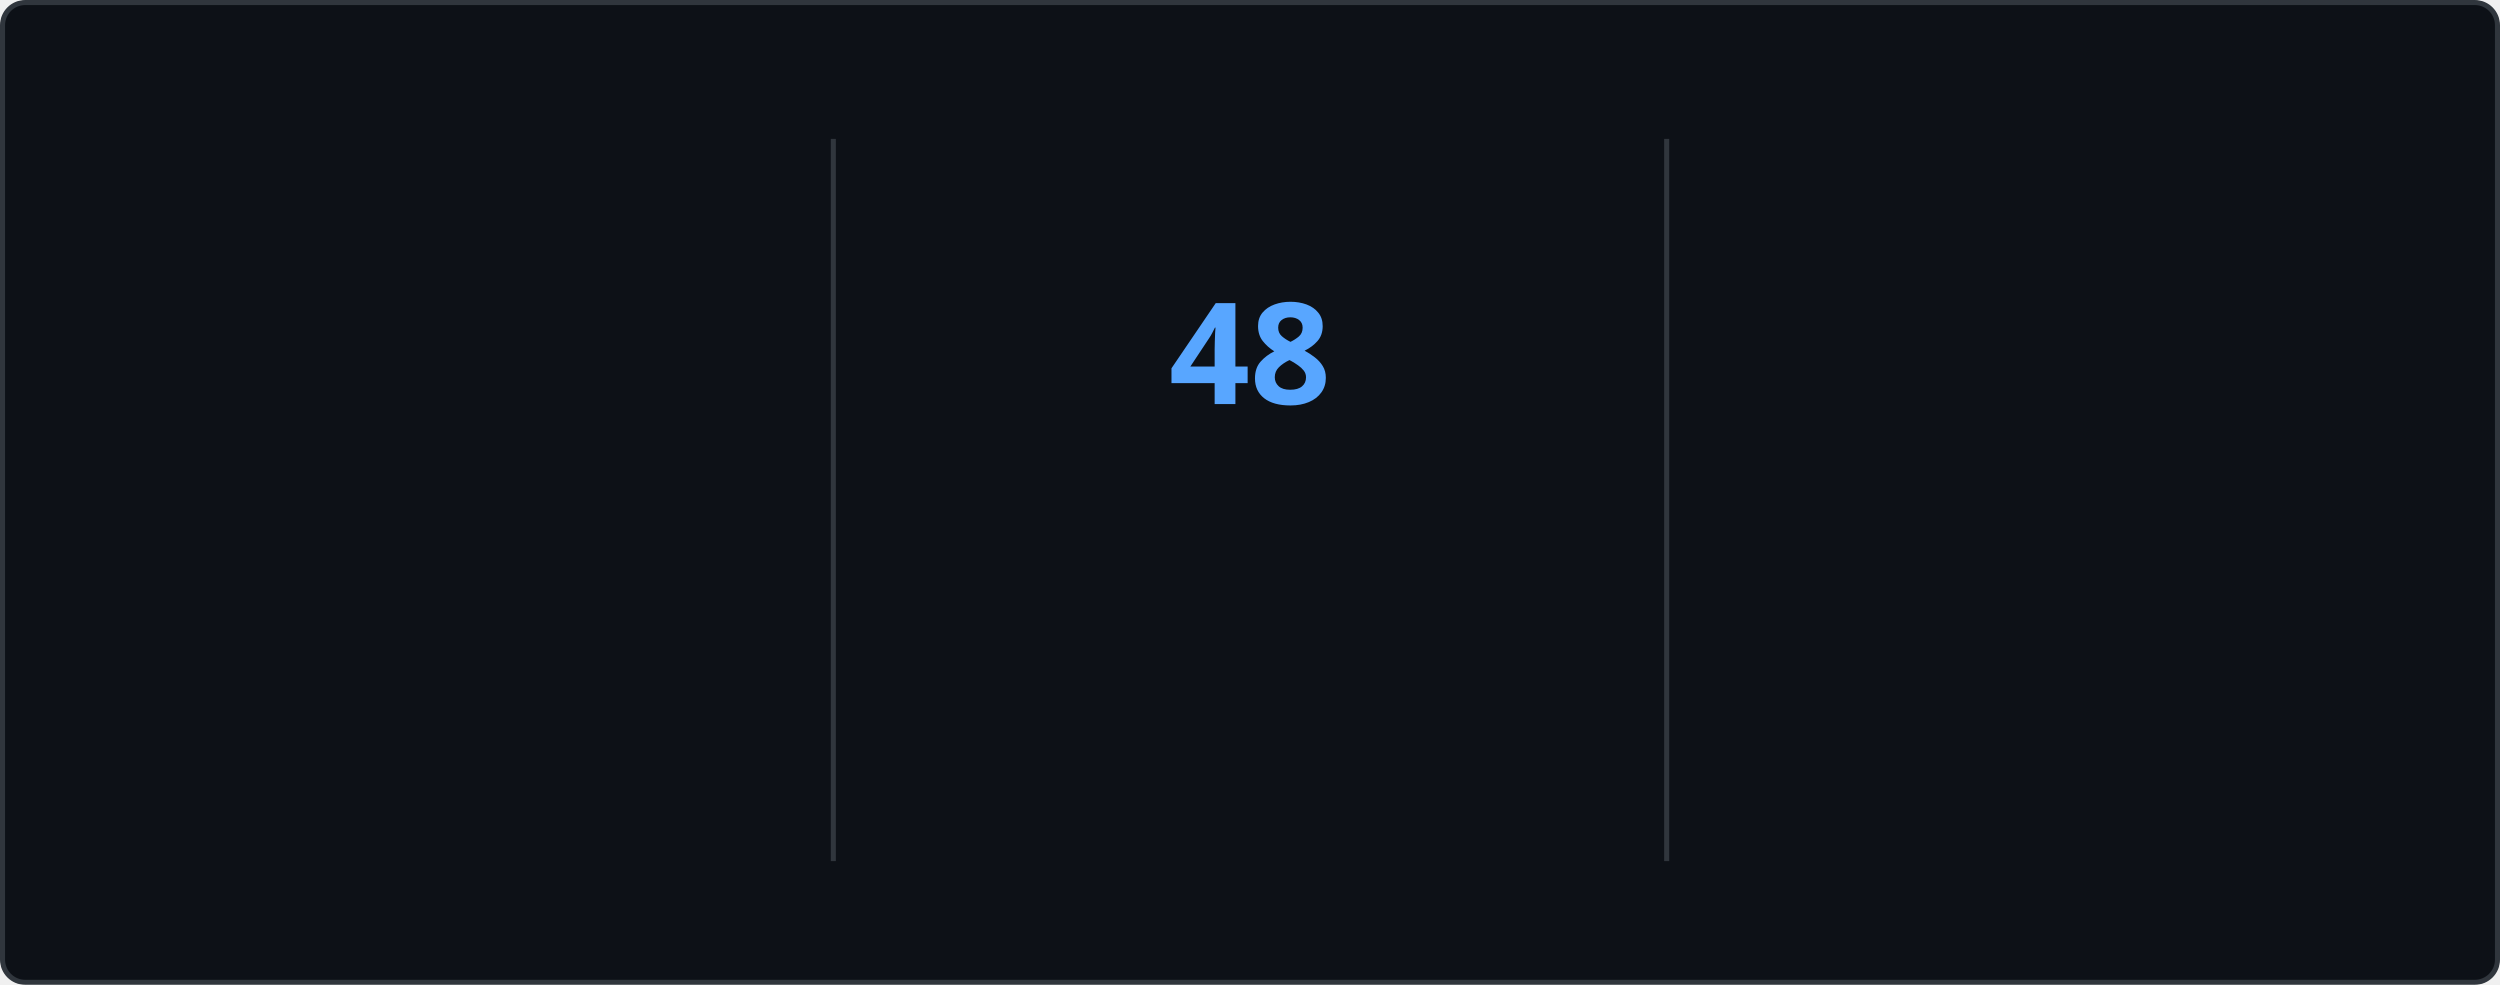
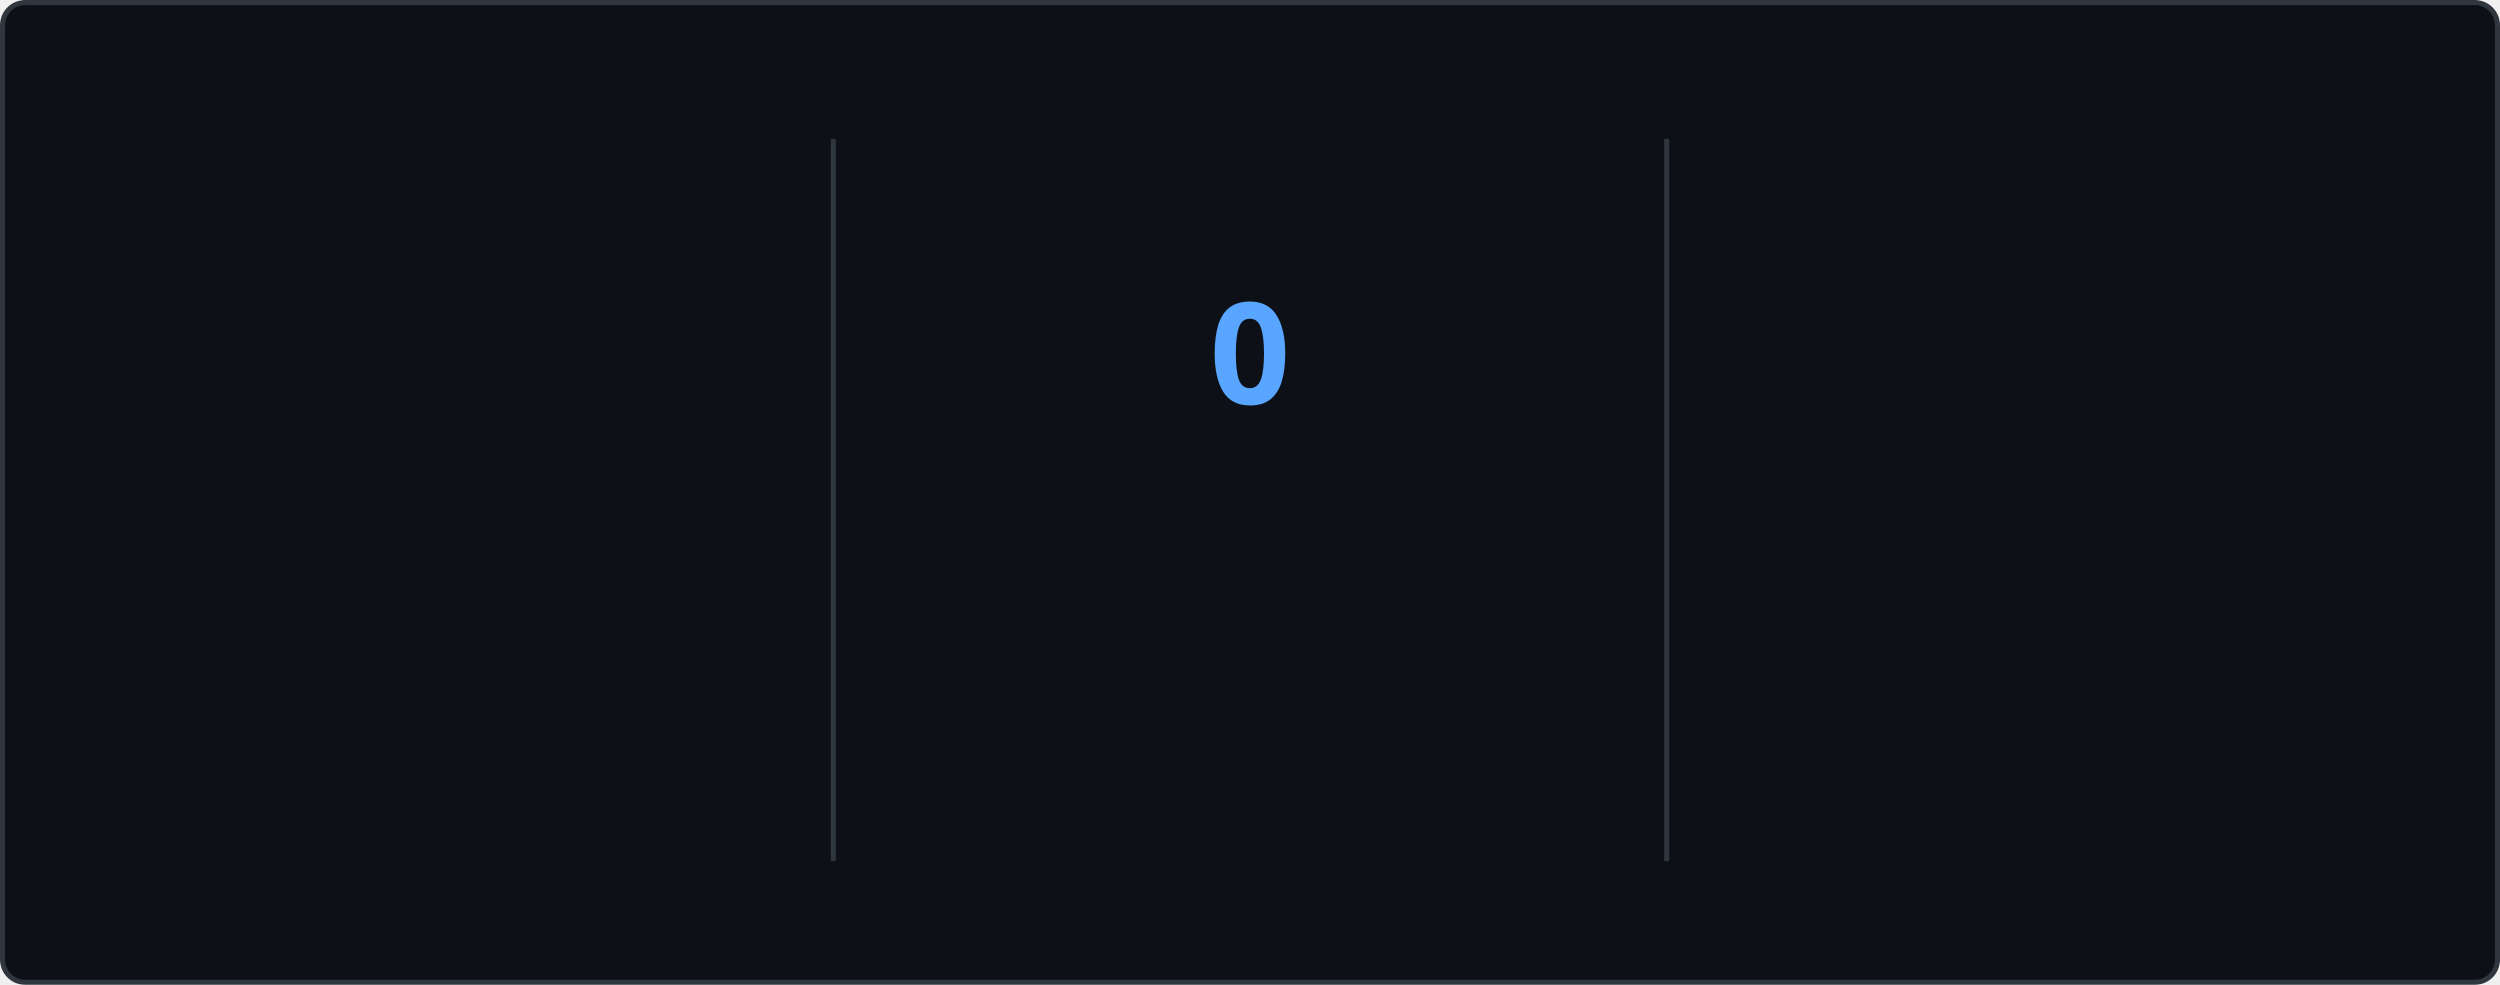
<svg xmlns="http://www.w3.org/2000/svg" style="isolation: isolate" viewBox="0 0 495 195" width="495px" height="195px" direction="ltr">
  <style>
    @keyframes currstreak {
      0% { font-size: 3px; opacity: 0.2; }
      80% { font-size: 34px; opacity: 1; }
      100% { font-size: 28px; opacity: 1; }
    }
    @keyframes fadein {
      0% { opacity: 0; }
      100% { opacity: 1; }
    }
    .big-number {
      font-family: "Segoe UI", Ubuntu, sans-serif;
      font-weight: 700;
      font-size: 28px;
      fill: #e6edf3;
    }
    .label {
      font-family: "Segoe UI", Ubuntu, sans-serif;
      font-weight: 400;
      font-size: 14px;
      fill: #e6edf3;
    }
    .range-text {
      font-family: "Segoe UI", Ubuntu, sans-serif;
      font-weight: 400;
      font-size: 12px;
      fill: #8b949e;
    }
    .current-streak-num {
      font-family: "Segoe UI", Ubuntu, sans-serif;
      font-weight: 700;
      font-size: 28px;
      fill: #58a6ff;
    }</style>
  <defs>
    <clipPath id="outer_rectangle">
      <rect width="495" height="195" rx="4.5" />
    </clipPath>
    <mask id="mask_out_ring_behind_fire">
      <rect width="495" height="195" fill="white" />
      <ellipse id="mask-ellipse" cx="247.5" cy="32" rx="13" ry="18" fill="black" />
    </mask>
  </defs>
  <g clip-path="url(#outer_rectangle)">
    <g style="isolation: isolate">
      <rect fill="#0d1117" rx="4.5" x="0.5" y="0.5" width="494" height="194" stroke="#30363d" />
    </g>
    <g style="isolation: isolate">
      <line x1="165" y1="28" x2="165" y2="170" vector-effect="non-scaling-stroke" stroke-width="1" stroke="#30363d" stroke-linejoin="miter" stroke-linecap="square" stroke-miterlimit="3" />
      <line x1="330" y1="28" x2="330" y2="170" vector-effect="non-scaling-stroke" stroke-width="1" stroke="#30363d" stroke-linejoin="miter" stroke-linecap="square" stroke-miterlimit="3" />
    </g>
    <g style="isolation: isolate">
      <g transform="translate(82.5, 48)">
        <text x="0" y="32" stroke-width="0" text-anchor="middle" class="big-number" style="opacity: 0; animation: fadein 0.5s linear forwards 0.6s">
            6.3K
          </text>
      </g>
      <g transform="translate(82.5, 84)">
        <text x="0" y="32" stroke-width="0" text-anchor="middle" class="label" style="opacity: 0; animation: fadein 0.5s linear forwards 0.7s">
            Total Contributions
          </text>
      </g>
      <g transform="translate(82.5, 114)">
        <text x="0" y="32" stroke-width="0" text-anchor="middle" class="range-text" style="opacity: 0; animation: fadein 0.5s linear forwards 0.8s">
            Aug 24 - Present
          </text>
      </g>
    </g>
    <g style="isolation: isolate">
      <g mask="url(#mask_out_ring_behind_fire)">
        <circle cx="247.5" cy="71" r="40" fill="none" stroke="#e6edf3" stroke-width="5" style="opacity: 0; animation: fadein 0.5s linear forwards 0.4s" />
      </g>
      <g transform="translate(247.5, 19.5)" stroke-opacity="0" style="opacity: 0; animation: fadein 0.5s linear forwards 0.6s">
        <path d="M -12 -0.5 L 15 -0.5 L 15 23.5 L -12 23.5 L -12 -0.5 Z" fill="none" />
        <path d="M 1.5 0.67 C 1.5 0.67 2.24 3.32 2.24 5.47 C 2.24 7.53 0.89 9.2 -1.17 9.2 C -3.23 9.2 -4.79 7.53 -4.79 5.47 L -4.76 5.11 C -6.78 7.51 -8 10.62 -8 13.99 C -8 18.41 -4.42 22 0 22 C 4.42 22 8 18.41 8 13.99 C 8 8.6 5.41 3.79 1.5 0.67 Z M -0.29 19 C -2.07 19 -3.51 17.6 -3.51 15.86 C -3.51 14.24 -2.46 13.1 -0.7 12.74 C 1.07 12.38 2.9 11.53 3.92 10.16 C 4.31 11.45 4.51 12.81 4.51 14.2 C 4.51 16.85 2.36 19 -0.29 19 Z" fill="#e6edf3" stroke-opacity="0" />
      </g>
      <g transform="translate(247.5, 48)">
        <text x="0" y="32" stroke-width="0" text-anchor="middle" class="current-streak-num" style="animation: currstreak 0.6s linear forwards">
-             48
+             0
          </text>
      </g>
      <g transform="translate(247.5, 108)">
        <text x="0" y="32" stroke-width="0" text-anchor="middle" class="label" style="opacity: 0; animation: fadein 0.5s linear forwards 0.9s">
            Current Streak
          </text>
      </g>
      <g transform="translate(247.5, 145)">
        <text x="0" y="21" stroke-width="0" text-anchor="middle" class="range-text" style="opacity: 0; animation: fadein 0.5s linear forwards 0.9s">
-             Jul 12 - Aug 28
+             0 days
          </text>
      </g>
    </g>
    <g style="isolation: isolate">
      <g transform="translate(412.5, 48)">
        <text x="0" y="32" stroke-width="0" text-anchor="middle" class="big-number" style="opacity: 0; animation: fadein 0.5s linear forwards 1.2s">
            48
          </text>
      </g>
      <g transform="translate(412.5, 84)">
        <text x="0" y="32" stroke-width="0" text-anchor="middle" class="label" style="opacity: 0; animation: fadein 0.5s linear forwards 1.3s">
            Longest Streak
          </text>
      </g>
      <g transform="translate(412.5, 114)">
        <text x="0" y="32" stroke-width="0" text-anchor="middle" class="range-text" style="opacity: 0; animation: fadein 0.5s linear forwards 1.4s">
            Jul 12 - Aug 28
          </text>
      </g>
    </g>
  </g>
</svg>
